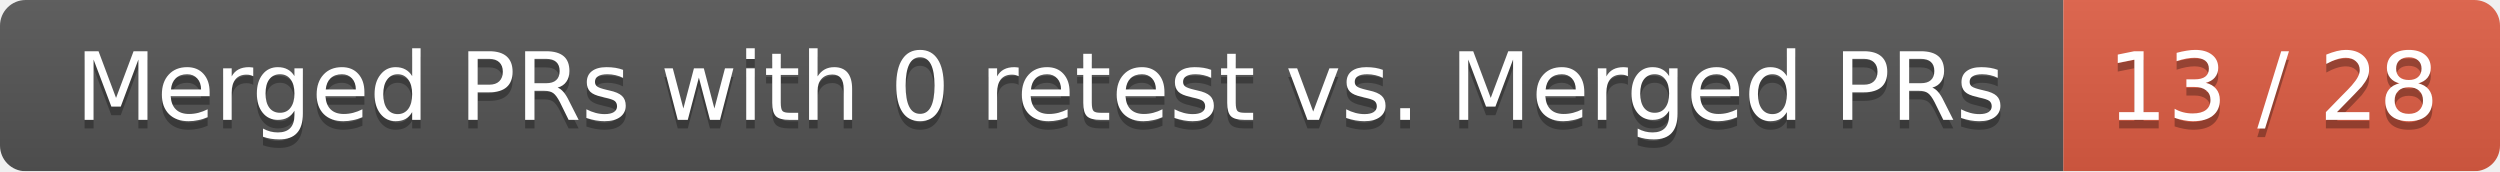
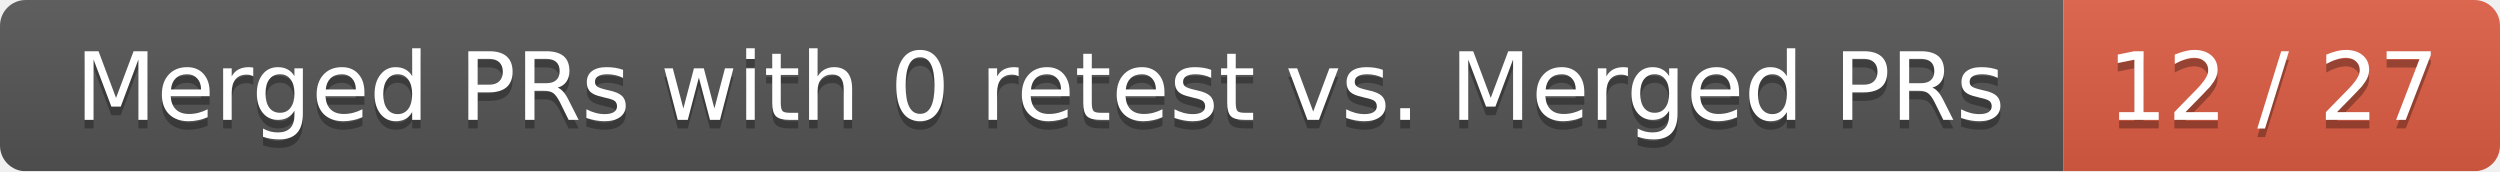
<svg xmlns="http://www.w3.org/2000/svg" width="292" height="20">
  <linearGradient id="smooth" x2="0" y2="100%">
    <stop offset="0" stop-color="#bbb" stop-opacity=".1" />
    <stop offset="1" stop-opacity=".1" />
  </linearGradient>
  <mask id="round">
    <rect width="292" height="20" rx="3" fill="#fff" />
  </mask>
  <g mask="url(#round)">
    <rect width="241" height="20" fill="#555" />
    <rect x="241" width="51" height="20" fill="#e05d44" />
    <rect width="292" height="20" fill="url(#smooth)" />
  </g>
  <g fill="#fff" text-anchor="middle" font-family="DejaVu Sans,Verdana,Geneva,sans-serif" font-size="11">
    <text x="121.5" y="15" fill="#010101" fill-opacity=".3">Merged PRs with 0 retest vs. Merged PRs</text>
    <text x="121.5" y="14">Merged PRs with 0 retest vs. Merged PRs</text>
-     <text x="265.5" y="15" fill="#010101" fill-opacity=".3">13 / 28</text>
-     <text x="265.5" y="14">13 / 28</text>
+     <text x="265.5" y="15" fill="#010101" fill-opacity=".3">12 / 27</text>
+     <text x="265.5" y="14">12 / 27</text>
  </g>
</svg>
